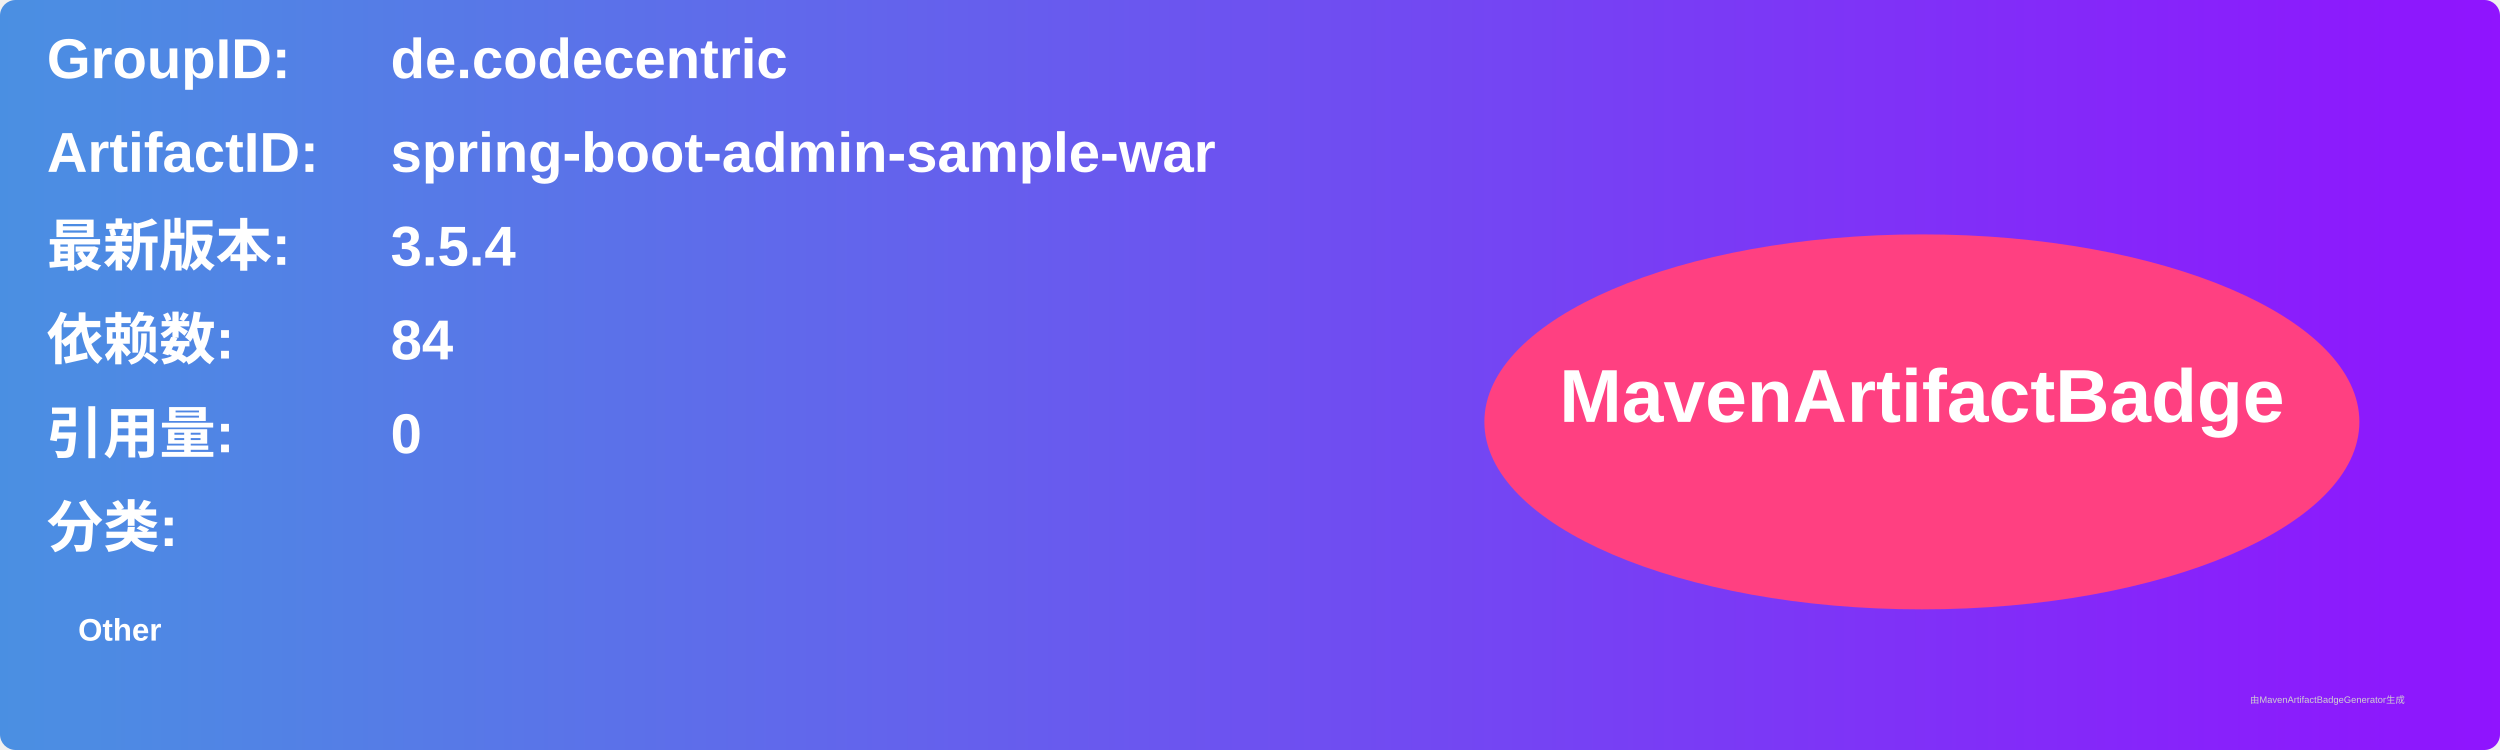
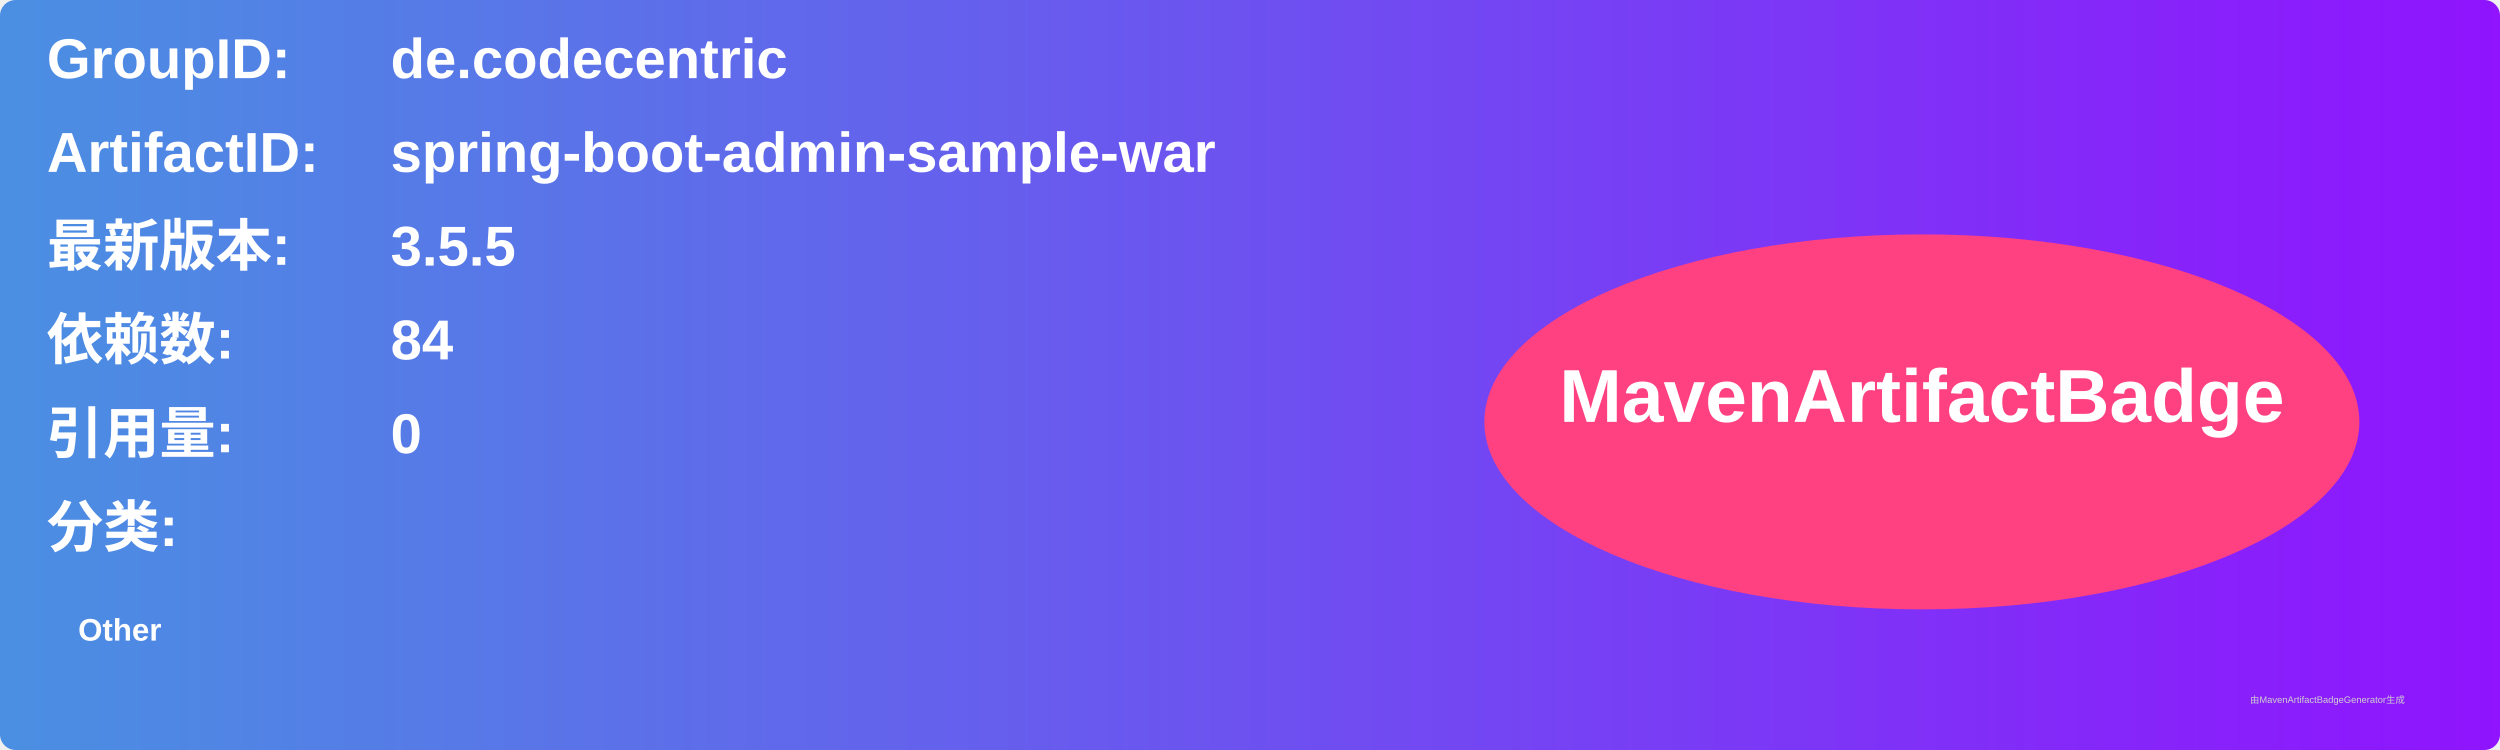
<svg xmlns="http://www.w3.org/2000/svg" width="800" height="240" viewBox="0 0 800 240">
  <linearGradient id="grad" x1="0%" y1="0%" x2="100%" y2="0%">
    <stop offset="0%" stop-color="#4a90e2" />
    <stop offset="100%" stop-color="#9013fe" />
  </linearGradient>
  <rect width="100%" height="100%" rx="5" ry="5" fill="url(#grad)" />
  <g transform="translate(15, 15)">
    <text x="0" y="10" font-family="Arial" font-size="18" fill="white" font-weight="bold" width="260">GroupID:</text>
    <text x="110" y="10" font-family="Arial" font-size="18" fill="white" font-weight="bold" width="460">de.codecentric</text>
    <text x="0" y="40" font-family="Arial" font-size="18" fill="white" font-weight="bold" width="260">ArtifactID:</text>
    <text x="110" y="40" font-family="Arial" font-size="18" fill="white" font-weight="bold" width="460">spring-boot-admin-sample-war</text>
    <text x="0" y="70" font-family="Arial" font-size="18" fill="white" font-weight="bold">最新版本:</text>
    <text x="110" y="70" font-family="Arial" font-size="18" fill="white" font-weight="bold">
-       <tspan font-weight="bold">3.5.4</tspan>
+       <tspan font-weight="bold">3.5.5</tspan>
    </text>
    <text x="0" y="100" font-family="Arial" font-size="18" fill="white" font-weight="bold">依赖数: </text>
    <text x="110" y="100" font-family="Arial" font-size="18" fill="white">
      <tspan font-weight="bold">84</tspan>
    </text>
    <text x="0" y="130" font-family="Arial" font-size="18" fill="white" font-weight="bold">引用量: </text>
    <text x="110" y="130" font-family="Arial" font-size="18" fill="white">
      <tspan font-weight="bold">0</tspan>
    </text>
    <text x="0" y="160" font-family="Arial" font-size="18" fill="white" font-weight="bold">分类:</text>
    <text x="10" y="190" font-family="Arial" font-size="10" fill="white">
      <tspan font-weight="bold">Other</tspan>
    </text>
    <ellipse cx="600" cy="120" rx="140" ry="60" fill="#ff4081" />
    <text x="600" y="120" text-anchor="middle" font-family="Arial" font-size="24" fill="white" font-weight="bold">MavenArtifactBadge</text>
  </g>
  <text x="720" y="225" font-family="Arial" font-size="3" fill="#d0d0d0">由MavenArtifactBadgeGenerator生成</text>
</svg>
